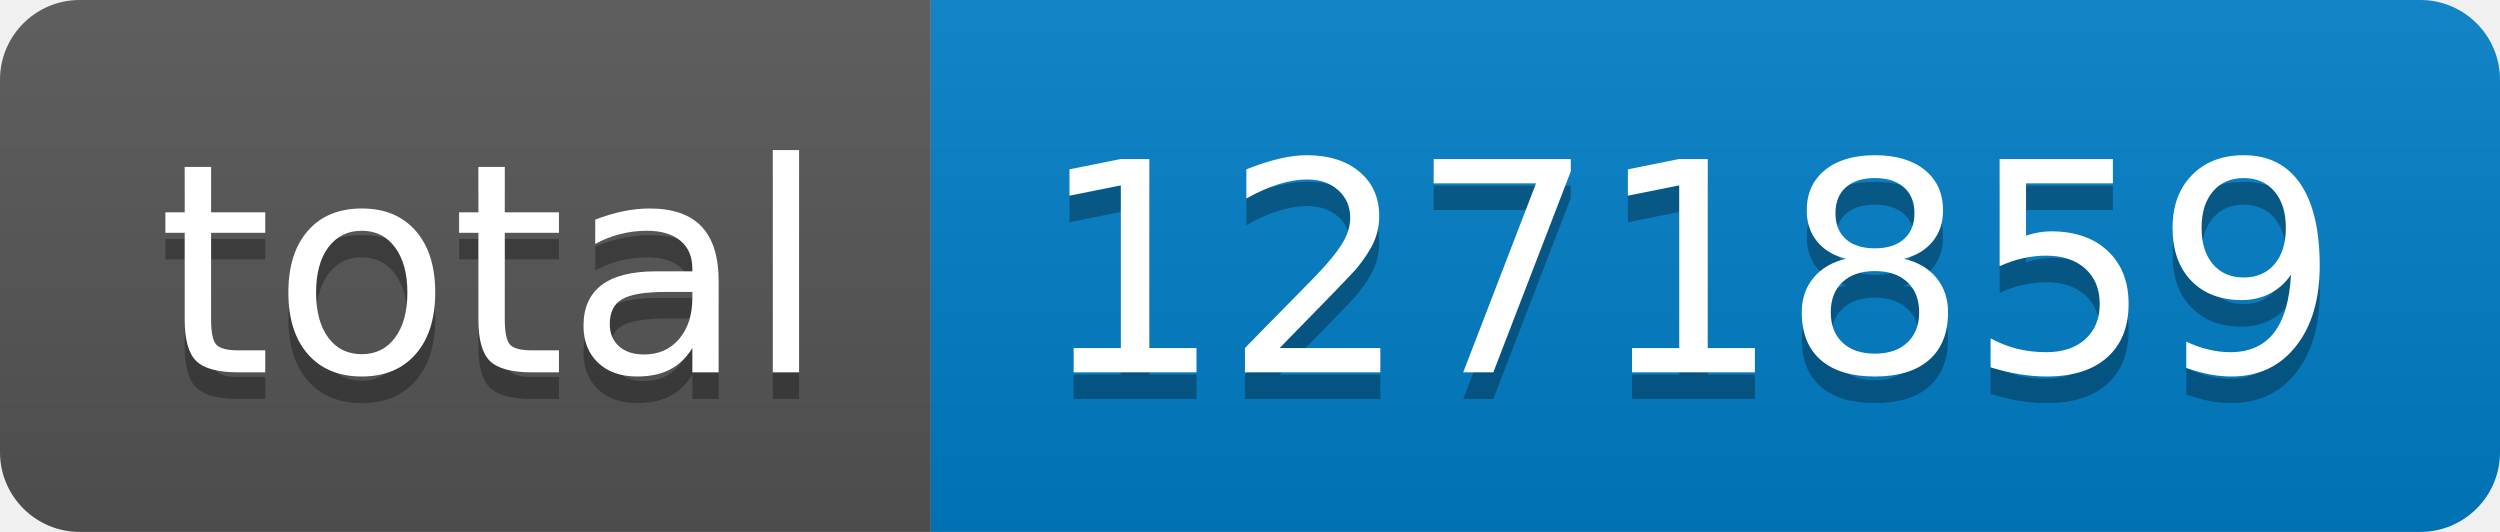
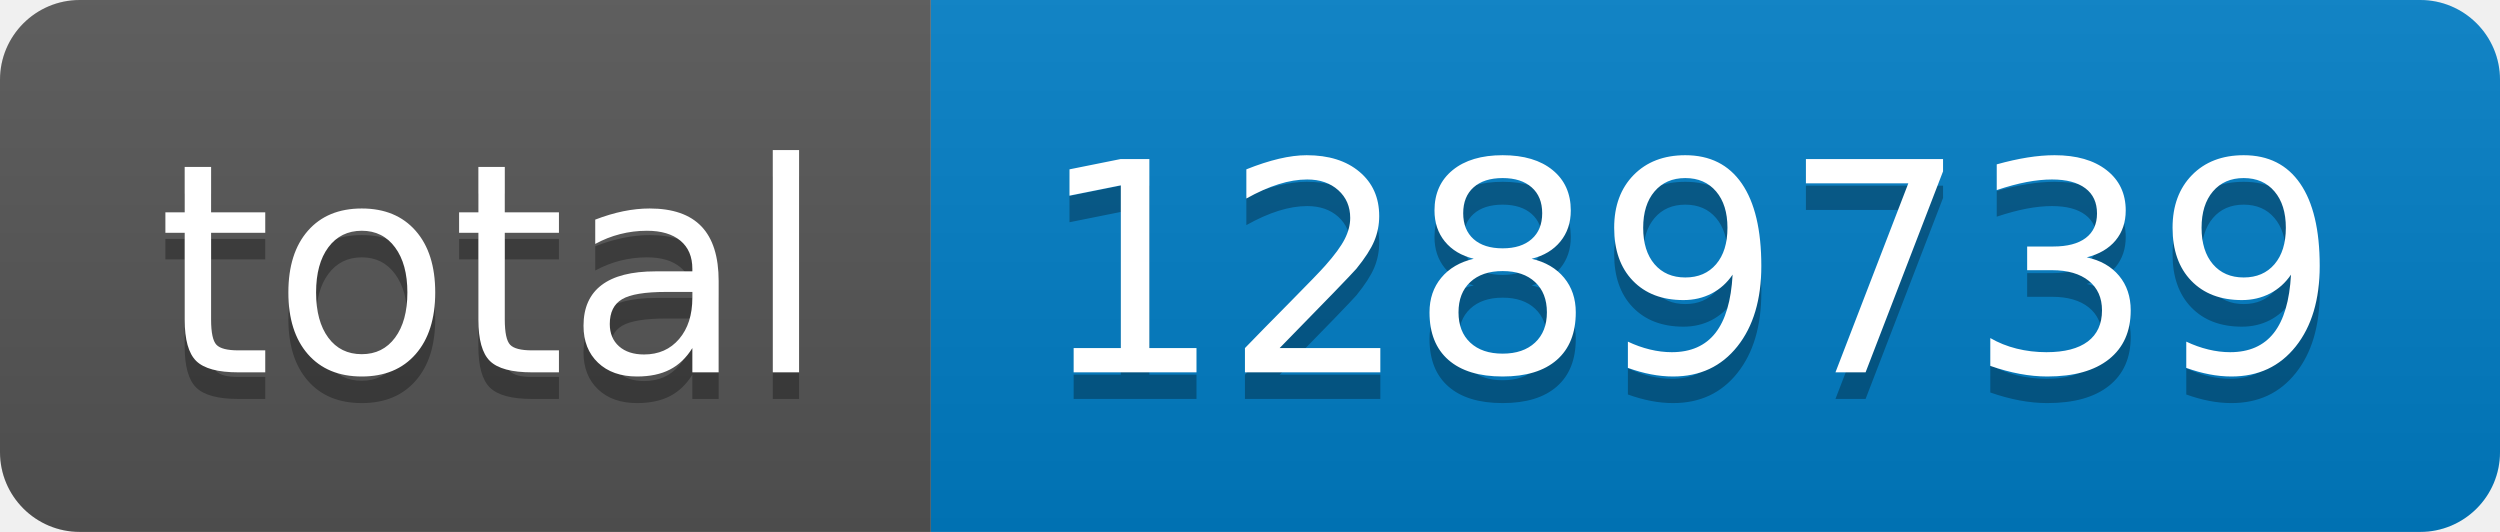
- <svg xmlns="http://www.w3.org/2000/svg" width="94" height="20" role="img" aria-label="total: 1271859">
+ <svg xmlns="http://www.w3.org/2000/svg" width="94" height="20" role="img" aria-label="total: 1289739">
  <linearGradient id="s" x2="0" y2="100%">
    <stop offset="0" stop-color="#bbb" stop-opacity=".1" />
    <stop offset="1" stop-opacity=".1" />
  </linearGradient>
  <clipPath id="r">
    <rect width="94" height="20" rx="3" fill="#fff" />
  </clipPath>
  <g clip-path="url(#r)">
    <rect width="35" height="20" fill="#555" />
    <rect x="35" width="59" height="20" fill="#007ec6" />
    <rect width="94" height="20" fill="url(#s)" />
  </g>
  <g fill="#fff" text-anchor="middle" font-family="Verdana,Geneva,DejaVu Sans,sans-serif" text-rendering="geometricPrecision" font-size="110">
    <text aria-hidden="true" x="185" y="150" fill="#010101" fill-opacity=".3" transform="scale(.1)" textLength="250">total</text>
    <text x="185" y="140" transform="scale(.1)" fill="#fff" textLength="250">total</text>
-     <text aria-hidden="true" x="635" y="150" fill="#010101" fill-opacity=".3" transform="scale(.1)" textLength="490">1271859</text>
-     <text x="635" y="140" transform="scale(.1)" fill="#fff" textLength="490">1271859</text>
+     <text aria-hidden="true" x="635" y="150" fill="#010101" fill-opacity=".3" transform="scale(.1)" textLength="490">1289739</text>
+     <text x="635" y="140" transform="scale(.1)" fill="#fff" textLength="490">1289739</text>
  </g>
</svg>
